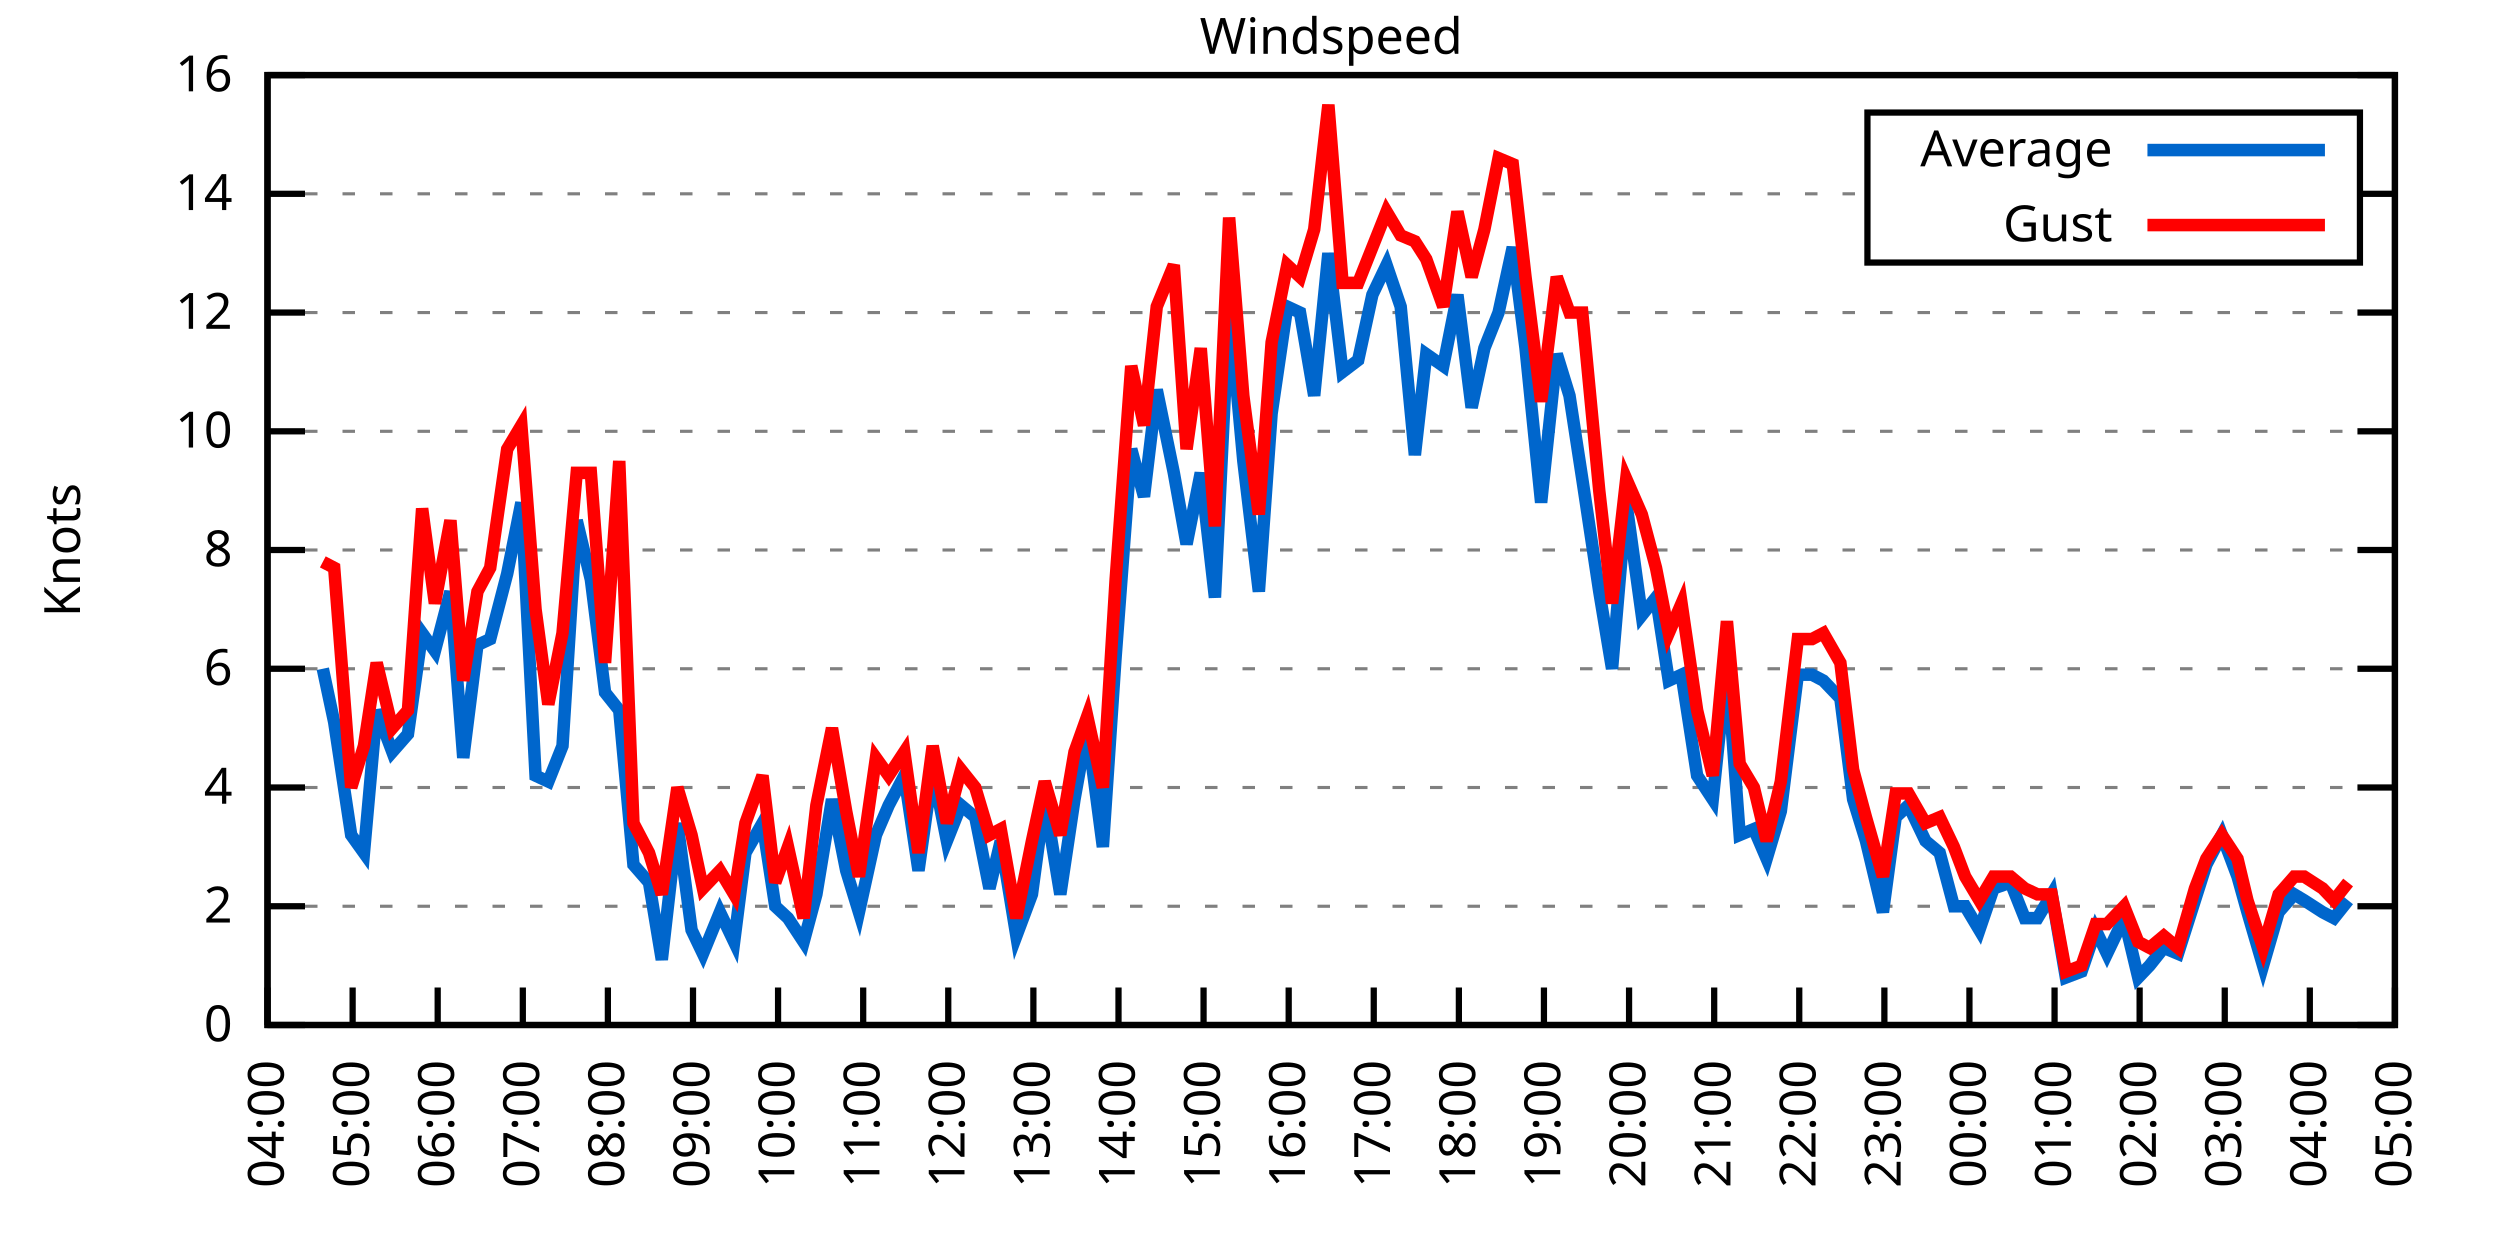
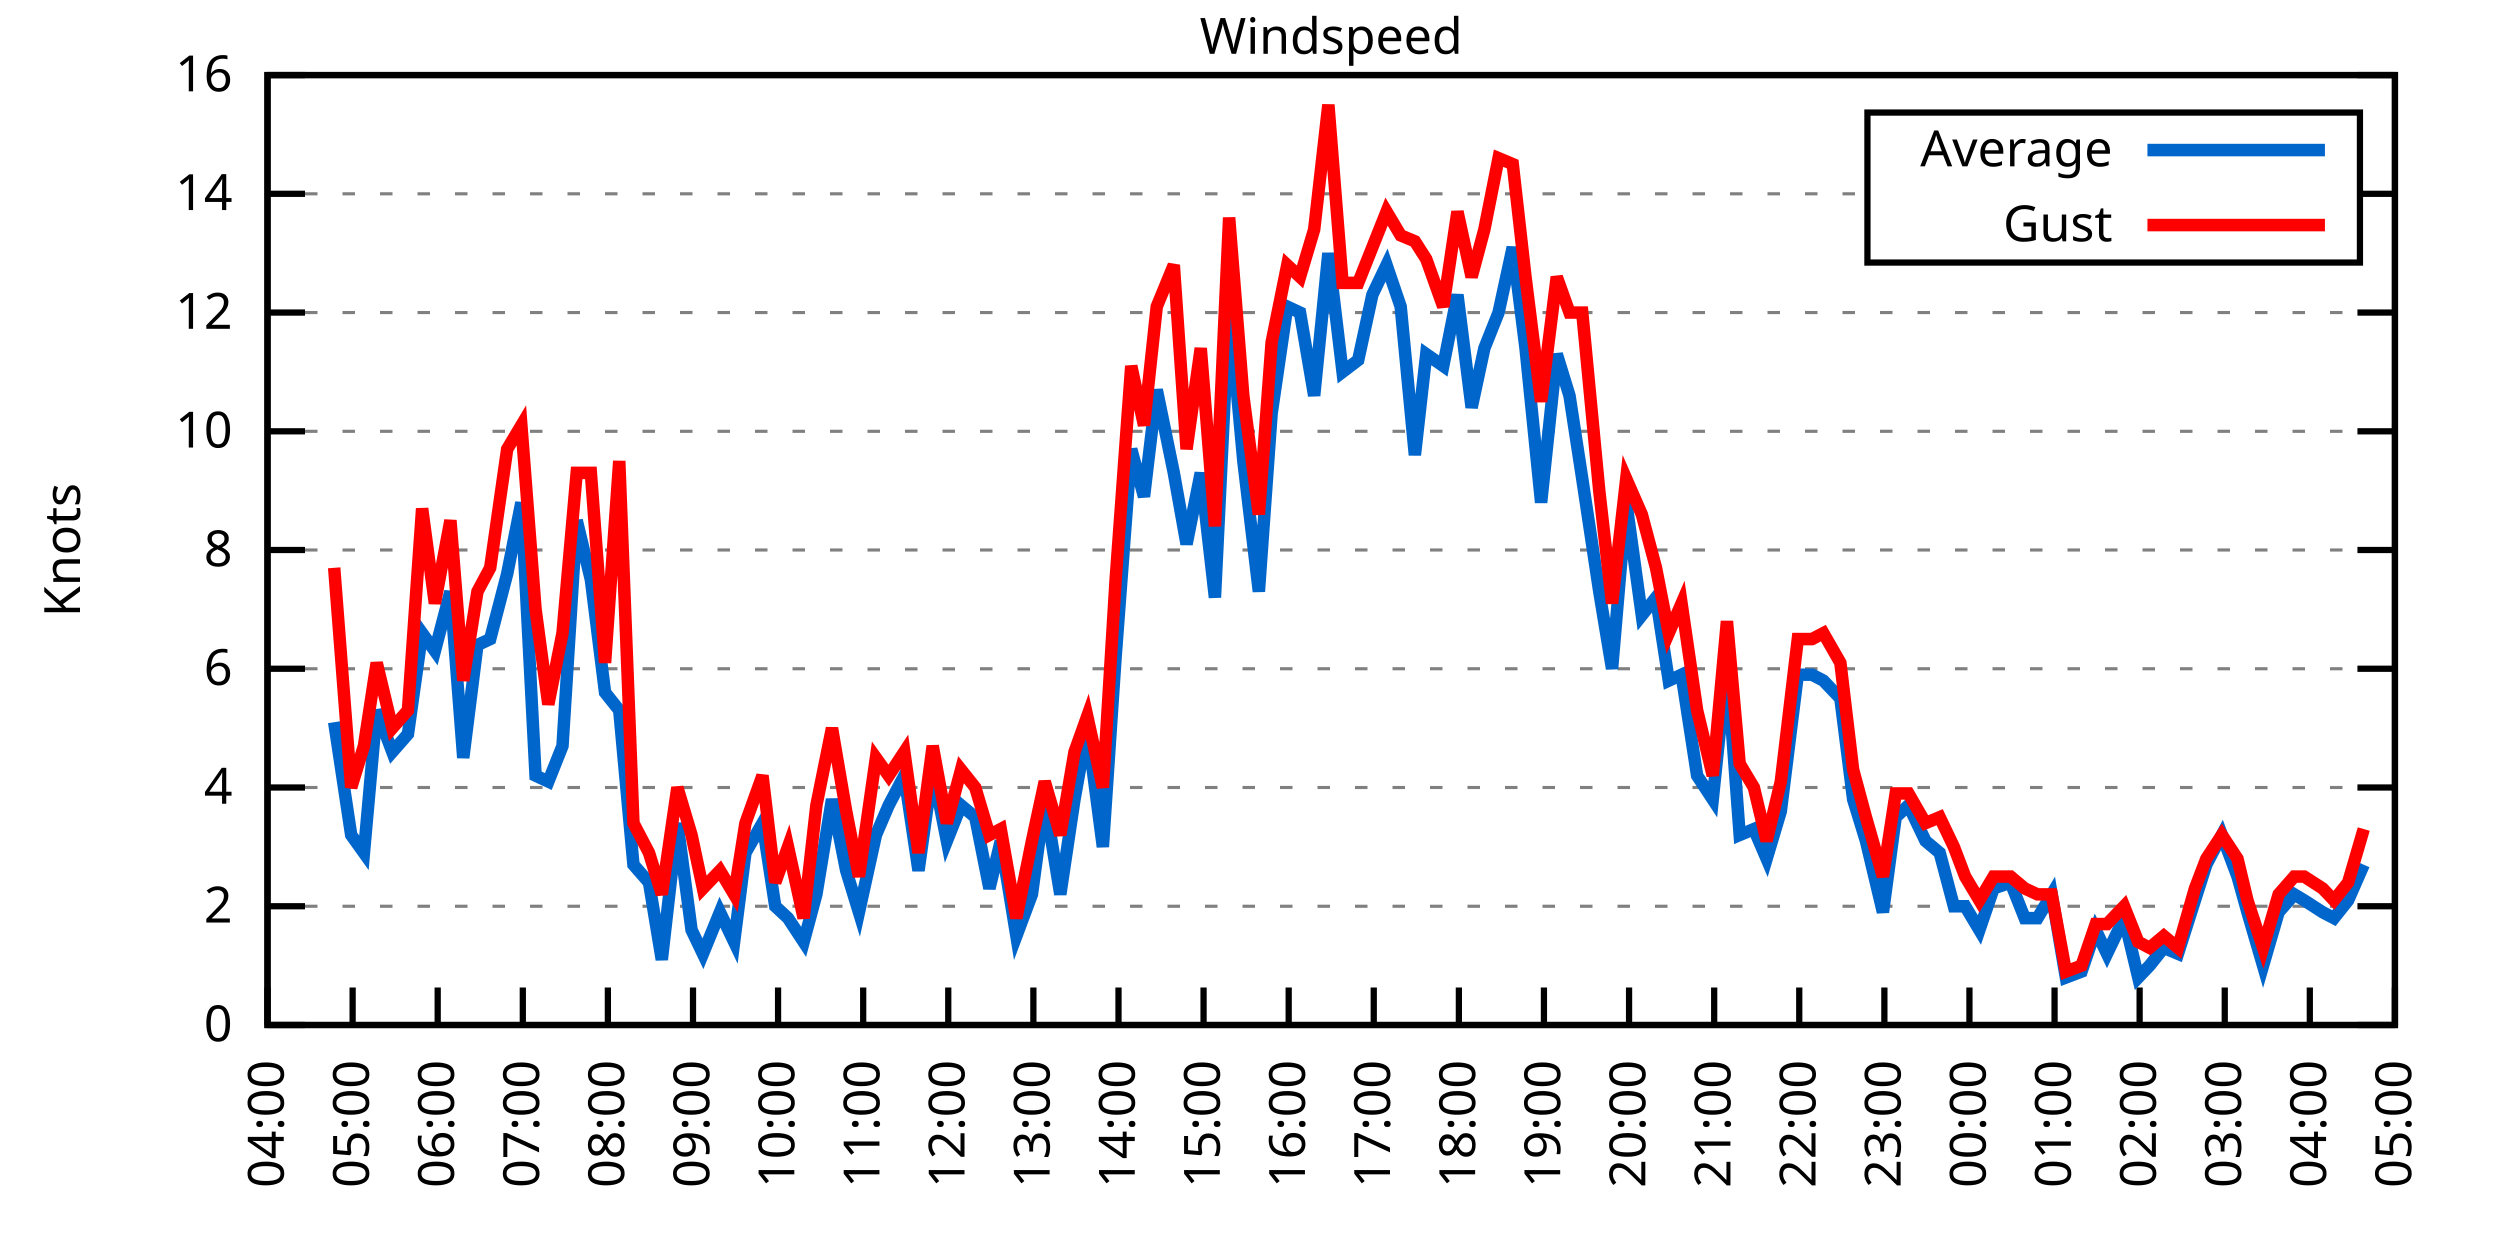
<svg xmlns="http://www.w3.org/2000/svg" xmlns:xlink="http://www.w3.org/1999/xlink" width="400" height="200" viewBox="0 0 400 200">
  <g id="gnuplot_canvas">
    <rect x="0" y="0" width="400" height="200" fill="none" />
    <defs>
      <circle id="gpDot" r="0.5" stroke-width="0.5" stroke="currentColor" />
      <path id="gpPt0" stroke-width="0.333" stroke="currentColor" d="M-1,0 h2 M0,-1 v2" />
      <path id="gpPt1" stroke-width="0.333" stroke="currentColor" d="M-1,-1 L1,1 M1,-1 L-1,1" />
      <path id="gpPt2" stroke-width="0.333" stroke="currentColor" d="M-1,0 L1,0 M0,-1 L0,1 M-1,-1 L1,1 M-1,1 L1,-1" />
      <rect id="gpPt3" stroke-width="0.333" stroke="currentColor" x="-1" y="-1" width="2" height="2" />
      <rect id="gpPt4" stroke-width="0.333" stroke="currentColor" fill="currentColor" x="-1" y="-1" width="2" height="2" />
      <circle id="gpPt5" stroke-width="0.333" stroke="currentColor" cx="0" cy="0" r="1" />
      <use xlink:href="#gpPt5" id="gpPt6" fill="currentColor" stroke="none" />
      <path id="gpPt7" stroke-width="0.333" stroke="currentColor" d="M0,-1.33 L-1.33,0.67 L1.33,0.67 z" />
      <use xlink:href="#gpPt7" id="gpPt8" fill="currentColor" stroke="none" />
      <use xlink:href="#gpPt7" id="gpPt9" stroke="currentColor" transform="rotate(180)" />
      <use xlink:href="#gpPt9" id="gpPt10" fill="currentColor" stroke="none" />
      <use xlink:href="#gpPt3" id="gpPt11" stroke="currentColor" transform="rotate(45)" />
      <use xlink:href="#gpPt11" id="gpPt12" fill="currentColor" stroke="none" />
      <path id="gpPt13" stroke-width="0.333" stroke="currentColor" d="M0,1.330 L1.265,0.411 L0.782,-1.067 L-0.782,-1.076 L-1.265,0.411 z" />
      <use xlink:href="#gpPt13" id="gpPt14" fill="currentColor" stroke="none" />
      <filter id="textbox" filterUnits="objectBoundingBox" x="0" y="0" height="1" width="1">
        <feFlood flood-color="white" flood-opacity="1" result="bgnd" />
        <feComposite in="SourceGraphic" in2="bgnd" operator="atop" />
      </filter>
      <filter id="greybox" filterUnits="objectBoundingBox" x="0" y="0" height="1" width="1">
        <feFlood flood-color="lightgrey" flood-opacity="1" result="grey" />
        <feComposite in="SourceGraphic" in2="grey" operator="atop" />
      </filter>
    </defs>
    <g fill="none" color="white" stroke="currentColor" stroke-width="1.00" stroke-linecap="butt" stroke-linejoin="miter">
</g>
    <g fill="none" color="black" stroke="currentColor" stroke-width="1.00" stroke-linecap="butt" stroke-linejoin="miter">
      <g stroke="none" shape-rendering="crispEdges">
        <polygon fill="rgb(255, 255, 255)" points="42.80,164.00 383.18,164.00 383.18,12.02 42.80,12.02 " />
      </g>
    </g>
    <g fill="none" color="black" stroke="currentColor" stroke-width="1.00" stroke-linecap="butt" stroke-linejoin="miter">
</g>
    <g fill="none" color="black" stroke="black" stroke-width="0.50" stroke-linecap="butt" stroke-linejoin="miter">
</g>
    <g fill="none" color="gray" stroke="currentColor" stroke-width="0.50" stroke-linecap="butt" stroke-linejoin="miter">
      <path stroke="gray" stroke-dasharray="2,4" class="gridline" d="M42.80,164.00 L383.19,164.00  " />
    </g>
    <g fill="none" color="gray" stroke="gray" stroke-width="1.00" stroke-linecap="butt" stroke-linejoin="miter">
</g>
    <g fill="none" color="black" stroke="currentColor" stroke-width="1.00" stroke-linecap="butt" stroke-linejoin="miter">
      <path stroke="black" d="M42.80,164.00 L48.80,164.00 M383.19,164.00 L377.19,164.00  " />
      <g transform="translate(37.20,166.60)" stroke="none" fill="black" font-family="Sans" font-size="8.00" text-anchor="end">
        <text>
          <tspan font-family="Sans"> 0</tspan>
        </text>
      </g>
    </g>
    <g fill="none" color="black" stroke="currentColor" stroke-width="1.00" stroke-linecap="butt" stroke-linejoin="miter">
</g>
    <g fill="none" color="black" stroke="black" stroke-width="0.50" stroke-linecap="butt" stroke-linejoin="miter">
</g>
    <g fill="none" color="gray" stroke="currentColor" stroke-width="0.50" stroke-linecap="butt" stroke-linejoin="miter">
      <path stroke="gray" stroke-dasharray="2,4" class="gridline" d="M42.80,145.00 L383.19,145.00  " />
    </g>
    <g fill="none" color="gray" stroke="gray" stroke-width="1.00" stroke-linecap="butt" stroke-linejoin="miter">
</g>
    <g fill="none" color="black" stroke="currentColor" stroke-width="1.00" stroke-linecap="butt" stroke-linejoin="miter">
      <path stroke="black" d="M42.80,145.00 L48.80,145.00 M383.19,145.00 L377.19,145.00  " />
      <g transform="translate(37.20,147.60)" stroke="none" fill="black" font-family="Sans" font-size="8.00" text-anchor="end">
        <text>
          <tspan font-family="Sans"> 2</tspan>
        </text>
      </g>
    </g>
    <g fill="none" color="black" stroke="currentColor" stroke-width="1.00" stroke-linecap="butt" stroke-linejoin="miter">
</g>
    <g fill="none" color="black" stroke="black" stroke-width="0.50" stroke-linecap="butt" stroke-linejoin="miter">
</g>
    <g fill="none" color="gray" stroke="currentColor" stroke-width="0.50" stroke-linecap="butt" stroke-linejoin="miter">
      <path stroke="gray" stroke-dasharray="2,4" class="gridline" d="M42.80,126.00 L383.19,126.00  " />
    </g>
    <g fill="none" color="gray" stroke="gray" stroke-width="1.00" stroke-linecap="butt" stroke-linejoin="miter">
</g>
    <g fill="none" color="black" stroke="currentColor" stroke-width="1.00" stroke-linecap="butt" stroke-linejoin="miter">
      <path stroke="black" d="M42.80,126.00 L48.80,126.00 M383.19,126.00 L377.19,126.00  " />
      <g transform="translate(37.20,128.60)" stroke="none" fill="black" font-family="Sans" font-size="8.00" text-anchor="end">
        <text>
          <tspan font-family="Sans"> 4</tspan>
        </text>
      </g>
    </g>
    <g fill="none" color="black" stroke="currentColor" stroke-width="1.00" stroke-linecap="butt" stroke-linejoin="miter">
</g>
    <g fill="none" color="black" stroke="black" stroke-width="0.50" stroke-linecap="butt" stroke-linejoin="miter">
</g>
    <g fill="none" color="gray" stroke="currentColor" stroke-width="0.50" stroke-linecap="butt" stroke-linejoin="miter">
      <path stroke="gray" stroke-dasharray="2,4" class="gridline" d="M42.80,107.00 L383.19,107.00  " />
    </g>
    <g fill="none" color="gray" stroke="gray" stroke-width="1.00" stroke-linecap="butt" stroke-linejoin="miter">
</g>
    <g fill="none" color="black" stroke="currentColor" stroke-width="1.00" stroke-linecap="butt" stroke-linejoin="miter">
      <path stroke="black" d="M42.80,107.00 L48.80,107.00 M383.19,107.00 L377.19,107.00  " />
      <g transform="translate(37.20,109.60)" stroke="none" fill="black" font-family="Sans" font-size="8.00" text-anchor="end">
        <text>
          <tspan font-family="Sans"> 6</tspan>
        </text>
      </g>
    </g>
    <g fill="none" color="black" stroke="currentColor" stroke-width="1.00" stroke-linecap="butt" stroke-linejoin="miter">
</g>
    <g fill="none" color="black" stroke="black" stroke-width="0.50" stroke-linecap="butt" stroke-linejoin="miter">
</g>
    <g fill="none" color="gray" stroke="currentColor" stroke-width="0.50" stroke-linecap="butt" stroke-linejoin="miter">
      <path stroke="gray" stroke-dasharray="2,4" class="gridline" d="M42.80,88.00 L383.19,88.00  " />
    </g>
    <g fill="none" color="gray" stroke="gray" stroke-width="1.00" stroke-linecap="butt" stroke-linejoin="miter">
</g>
    <g fill="none" color="black" stroke="currentColor" stroke-width="1.00" stroke-linecap="butt" stroke-linejoin="miter">
      <path stroke="black" d="M42.80,88.00 L48.80,88.00 M383.19,88.00 L377.19,88.00  " />
      <g transform="translate(37.20,90.60)" stroke="none" fill="black" font-family="Sans" font-size="8.00" text-anchor="end">
        <text>
          <tspan font-family="Sans"> 8</tspan>
        </text>
      </g>
    </g>
    <g fill="none" color="black" stroke="currentColor" stroke-width="1.00" stroke-linecap="butt" stroke-linejoin="miter">
</g>
    <g fill="none" color="black" stroke="black" stroke-width="0.50" stroke-linecap="butt" stroke-linejoin="miter">
</g>
    <g fill="none" color="gray" stroke="currentColor" stroke-width="0.50" stroke-linecap="butt" stroke-linejoin="miter">
      <path stroke="gray" stroke-dasharray="2,4" class="gridline" d="M42.80,69.01 L383.19,69.01  " />
    </g>
    <g fill="none" color="gray" stroke="gray" stroke-width="1.00" stroke-linecap="butt" stroke-linejoin="miter">
</g>
    <g fill="none" color="black" stroke="currentColor" stroke-width="1.00" stroke-linecap="butt" stroke-linejoin="miter">
      <path stroke="black" d="M42.80,69.01 L48.80,69.01 M383.19,69.01 L377.19,69.01  " />
      <g transform="translate(37.20,71.61)" stroke="none" fill="black" font-family="Sans" font-size="8.00" text-anchor="end">
        <text>
          <tspan font-family="Sans"> 10</tspan>
        </text>
      </g>
    </g>
    <g fill="none" color="black" stroke="currentColor" stroke-width="1.00" stroke-linecap="butt" stroke-linejoin="miter">
</g>
    <g fill="none" color="black" stroke="black" stroke-width="0.50" stroke-linecap="butt" stroke-linejoin="miter">
</g>
    <g fill="none" color="gray" stroke="currentColor" stroke-width="0.50" stroke-linecap="butt" stroke-linejoin="miter">
      <path stroke="gray" stroke-dasharray="2,4" class="gridline" d="M42.80,50.01 L383.19,50.01  " />
    </g>
    <g fill="none" color="gray" stroke="gray" stroke-width="1.00" stroke-linecap="butt" stroke-linejoin="miter">
</g>
    <g fill="none" color="black" stroke="currentColor" stroke-width="1.00" stroke-linecap="butt" stroke-linejoin="miter">
      <path stroke="black" d="M42.80,50.01 L48.80,50.01 M383.19,50.01 L377.19,50.01  " />
      <g transform="translate(37.20,52.61)" stroke="none" fill="black" font-family="Sans" font-size="8.00" text-anchor="end">
        <text>
          <tspan font-family="Sans"> 12</tspan>
        </text>
      </g>
    </g>
    <g fill="none" color="black" stroke="currentColor" stroke-width="1.00" stroke-linecap="butt" stroke-linejoin="miter">
</g>
    <g fill="none" color="black" stroke="black" stroke-width="0.50" stroke-linecap="butt" stroke-linejoin="miter">
</g>
    <g fill="none" color="gray" stroke="currentColor" stroke-width="0.50" stroke-linecap="butt" stroke-linejoin="miter">
      <path stroke="gray" stroke-dasharray="2,4" class="gridline" d="M42.80,31.01 L298.79,31.01 M377.59,31.01 L383.19,31.01  " />
    </g>
    <g fill="none" color="gray" stroke="gray" stroke-width="1.00" stroke-linecap="butt" stroke-linejoin="miter">
</g>
    <g fill="none" color="black" stroke="currentColor" stroke-width="1.00" stroke-linecap="butt" stroke-linejoin="miter">
      <path stroke="black" d="M42.80,31.01 L48.80,31.01 M383.19,31.01 L377.19,31.01  " />
      <g transform="translate(37.20,33.61)" stroke="none" fill="black" font-family="Sans" font-size="8.00" text-anchor="end">
        <text>
          <tspan font-family="Sans"> 14</tspan>
        </text>
      </g>
    </g>
    <g fill="none" color="black" stroke="currentColor" stroke-width="1.00" stroke-linecap="butt" stroke-linejoin="miter">
</g>
    <g fill="none" color="black" stroke="black" stroke-width="0.50" stroke-linecap="butt" stroke-linejoin="miter">
</g>
    <g fill="none" color="gray" stroke="currentColor" stroke-width="0.50" stroke-linecap="butt" stroke-linejoin="miter">
      <path stroke="gray" stroke-dasharray="2,4" class="gridline" d="M42.80,12.01 L383.19,12.01  " />
    </g>
    <g fill="none" color="gray" stroke="gray" stroke-width="1.00" stroke-linecap="butt" stroke-linejoin="miter">
</g>
    <g fill="none" color="black" stroke="currentColor" stroke-width="1.00" stroke-linecap="butt" stroke-linejoin="miter">
      <path stroke="black" d="M42.80,12.01 L48.80,12.01 M383.19,12.01 L377.19,12.01  " />
      <g transform="translate(37.20,14.61)" stroke="none" fill="black" font-family="Sans" font-size="8.00" text-anchor="end">
        <text>
          <tspan font-family="Sans"> 16</tspan>
        </text>
      </g>
    </g>
    <g fill="none" color="black" stroke="currentColor" stroke-width="1.00" stroke-linecap="butt" stroke-linejoin="miter">
      <path stroke="black" d="M42.80,164.00 L42.80,158.00  " />
      <g transform="translate(45.40,169.60) rotate(270.00)" stroke="none" fill="black" font-family="Sans" font-size="8.00" text-anchor="end">
        <text>
          <tspan font-family="Sans">04:00</tspan>
        </text>
      </g>
    </g>
    <g fill="none" color="black" stroke="currentColor" stroke-width="1.00" stroke-linecap="butt" stroke-linejoin="miter">
      <path stroke="black" d="M56.42,164.00 L56.42,158.00  " />
      <g transform="translate(59.02,169.60) rotate(270.00)" stroke="none" fill="black" font-family="Sans" font-size="8.00" text-anchor="end">
        <text>
          <tspan font-family="Sans">05:00</tspan>
        </text>
      </g>
    </g>
    <g fill="none" color="black" stroke="currentColor" stroke-width="1.00" stroke-linecap="butt" stroke-linejoin="miter">
      <path stroke="black" d="M70.03,164.00 L70.03,158.00  " />
      <g transform="translate(72.63,169.60) rotate(270.00)" stroke="none" fill="black" font-family="Sans" font-size="8.00" text-anchor="end">
        <text>
          <tspan font-family="Sans">06:00</tspan>
        </text>
      </g>
    </g>
    <g fill="none" color="black" stroke="currentColor" stroke-width="1.00" stroke-linecap="butt" stroke-linejoin="miter">
      <path stroke="black" d="M83.65,164.00 L83.65,158.00  " />
      <g transform="translate(86.25,169.60) rotate(270.00)" stroke="none" fill="black" font-family="Sans" font-size="8.00" text-anchor="end">
        <text>
          <tspan font-family="Sans">07:00</tspan>
        </text>
      </g>
    </g>
    <g fill="none" color="black" stroke="currentColor" stroke-width="1.00" stroke-linecap="butt" stroke-linejoin="miter">
      <path stroke="black" d="M97.26,164.00 L97.26,158.00  " />
      <g transform="translate(99.86,169.60) rotate(270.00)" stroke="none" fill="black" font-family="Sans" font-size="8.00" text-anchor="end">
        <text>
          <tspan font-family="Sans">08:00</tspan>
        </text>
      </g>
    </g>
    <g fill="none" color="black" stroke="currentColor" stroke-width="1.00" stroke-linecap="butt" stroke-linejoin="miter">
      <path stroke="black" d="M110.88,164.00 L110.88,158.00  " />
      <g transform="translate(113.48,169.60) rotate(270.00)" stroke="none" fill="black" font-family="Sans" font-size="8.00" text-anchor="end">
        <text>
          <tspan font-family="Sans">09:00</tspan>
        </text>
      </g>
    </g>
    <g fill="none" color="black" stroke="currentColor" stroke-width="1.00" stroke-linecap="butt" stroke-linejoin="miter">
      <path stroke="black" d="M124.49,164.00 L124.49,158.00  " />
      <g transform="translate(127.09,169.60) rotate(270.00)" stroke="none" fill="black" font-family="Sans" font-size="8.00" text-anchor="end">
        <text>
          <tspan font-family="Sans">10:00</tspan>
        </text>
      </g>
    </g>
    <g fill="none" color="black" stroke="currentColor" stroke-width="1.00" stroke-linecap="butt" stroke-linejoin="miter">
      <path stroke="black" d="M138.11,164.00 L138.11,158.00  " />
      <g transform="translate(140.71,169.60) rotate(270.00)" stroke="none" fill="black" font-family="Sans" font-size="8.00" text-anchor="end">
        <text>
          <tspan font-family="Sans">11:00</tspan>
        </text>
      </g>
    </g>
    <g fill="none" color="black" stroke="currentColor" stroke-width="1.00" stroke-linecap="butt" stroke-linejoin="miter">
      <path stroke="black" d="M151.72,164.00 L151.72,158.00  " />
      <g transform="translate(154.32,169.60) rotate(270.00)" stroke="none" fill="black" font-family="Sans" font-size="8.00" text-anchor="end">
        <text>
          <tspan font-family="Sans">12:00</tspan>
        </text>
      </g>
    </g>
    <g fill="none" color="black" stroke="currentColor" stroke-width="1.00" stroke-linecap="butt" stroke-linejoin="miter">
      <path stroke="black" d="M165.34,164.00 L165.34,158.00  " />
      <g transform="translate(167.94,169.60) rotate(270.00)" stroke="none" fill="black" font-family="Sans" font-size="8.00" text-anchor="end">
        <text>
          <tspan font-family="Sans">13:00</tspan>
        </text>
      </g>
    </g>
    <g fill="none" color="black" stroke="currentColor" stroke-width="1.00" stroke-linecap="butt" stroke-linejoin="miter">
      <path stroke="black" d="M178.96,164.00 L178.96,158.00  " />
      <g transform="translate(181.56,169.60) rotate(270.00)" stroke="none" fill="black" font-family="Sans" font-size="8.00" text-anchor="end">
        <text>
          <tspan font-family="Sans">14:00</tspan>
        </text>
      </g>
    </g>
    <g fill="none" color="black" stroke="currentColor" stroke-width="1.00" stroke-linecap="butt" stroke-linejoin="miter">
      <path stroke="black" d="M192.57,164.00 L192.57,158.00  " />
      <g transform="translate(195.17,169.60) rotate(270.00)" stroke="none" fill="black" font-family="Sans" font-size="8.00" text-anchor="end">
        <text>
          <tspan font-family="Sans">15:00</tspan>
        </text>
      </g>
    </g>
    <g fill="none" color="black" stroke="currentColor" stroke-width="1.00" stroke-linecap="butt" stroke-linejoin="miter">
      <path stroke="black" d="M206.19,164.00 L206.19,158.00  " />
      <g transform="translate(208.79,169.60) rotate(270.00)" stroke="none" fill="black" font-family="Sans" font-size="8.00" text-anchor="end">
        <text>
          <tspan font-family="Sans">16:00</tspan>
        </text>
      </g>
    </g>
    <g fill="none" color="black" stroke="currentColor" stroke-width="1.00" stroke-linecap="butt" stroke-linejoin="miter">
      <path stroke="black" d="M219.80,164.00 L219.80,158.00  " />
      <g transform="translate(222.40,169.60) rotate(270.00)" stroke="none" fill="black" font-family="Sans" font-size="8.00" text-anchor="end">
        <text>
          <tspan font-family="Sans">17:00</tspan>
        </text>
      </g>
    </g>
    <g fill="none" color="black" stroke="currentColor" stroke-width="1.00" stroke-linecap="butt" stroke-linejoin="miter">
      <path stroke="black" d="M233.42,164.00 L233.42,158.00  " />
      <g transform="translate(236.02,169.60) rotate(270.00)" stroke="none" fill="black" font-family="Sans" font-size="8.00" text-anchor="end">
        <text>
          <tspan font-family="Sans">18:00</tspan>
        </text>
      </g>
    </g>
    <g fill="none" color="black" stroke="currentColor" stroke-width="1.00" stroke-linecap="butt" stroke-linejoin="miter">
      <path stroke="black" d="M247.03,164.00 L247.03,158.00  " />
      <g transform="translate(249.63,169.60) rotate(270.00)" stroke="none" fill="black" font-family="Sans" font-size="8.00" text-anchor="end">
        <text>
          <tspan font-family="Sans">19:00</tspan>
        </text>
      </g>
    </g>
    <g fill="none" color="black" stroke="currentColor" stroke-width="1.00" stroke-linecap="butt" stroke-linejoin="miter">
      <path stroke="black" d="M260.65,164.00 L260.65,158.00  " />
      <g transform="translate(263.25,169.60) rotate(270.00)" stroke="none" fill="black" font-family="Sans" font-size="8.00" text-anchor="end">
        <text>
          <tspan font-family="Sans">20:00</tspan>
        </text>
      </g>
    </g>
    <g fill="none" color="black" stroke="currentColor" stroke-width="1.00" stroke-linecap="butt" stroke-linejoin="miter">
      <path stroke="black" d="M274.27,164.00 L274.27,158.00  " />
      <g transform="translate(276.87,169.60) rotate(270.00)" stroke="none" fill="black" font-family="Sans" font-size="8.00" text-anchor="end">
        <text>
          <tspan font-family="Sans">21:00</tspan>
        </text>
      </g>
    </g>
    <g fill="none" color="black" stroke="currentColor" stroke-width="1.00" stroke-linecap="butt" stroke-linejoin="miter">
      <path stroke="black" d="M287.88,164.00 L287.88,158.00  " />
      <g transform="translate(290.48,169.60) rotate(270.00)" stroke="none" fill="black" font-family="Sans" font-size="8.00" text-anchor="end">
        <text>
          <tspan font-family="Sans">22:00</tspan>
        </text>
      </g>
    </g>
    <g fill="none" color="black" stroke="currentColor" stroke-width="1.00" stroke-linecap="butt" stroke-linejoin="miter">
      <path stroke="black" d="M301.50,164.00 L301.50,158.00  " />
      <g transform="translate(304.10,169.60) rotate(270.00)" stroke="none" fill="black" font-family="Sans" font-size="8.00" text-anchor="end">
        <text>
          <tspan font-family="Sans">23:00</tspan>
        </text>
      </g>
    </g>
    <g fill="none" color="black" stroke="currentColor" stroke-width="1.00" stroke-linecap="butt" stroke-linejoin="miter">
      <path stroke="black" d="M315.11,164.00 L315.11,158.00  " />
      <g transform="translate(317.71,169.60) rotate(270.00)" stroke="none" fill="black" font-family="Sans" font-size="8.00" text-anchor="end">
        <text>
          <tspan font-family="Sans">00:00</tspan>
        </text>
      </g>
    </g>
    <g fill="none" color="black" stroke="currentColor" stroke-width="1.00" stroke-linecap="butt" stroke-linejoin="miter">
      <path stroke="black" d="M328.73,164.00 L328.73,158.00  " />
      <g transform="translate(331.33,169.60) rotate(270.00)" stroke="none" fill="black" font-family="Sans" font-size="8.00" text-anchor="end">
        <text>
          <tspan font-family="Sans">01:00</tspan>
        </text>
      </g>
    </g>
    <g fill="none" color="black" stroke="currentColor" stroke-width="1.00" stroke-linecap="butt" stroke-linejoin="miter">
      <path stroke="black" d="M342.34,164.00 L342.34,158.00  " />
      <g transform="translate(344.94,169.60) rotate(270.00)" stroke="none" fill="black" font-family="Sans" font-size="8.00" text-anchor="end">
        <text>
          <tspan font-family="Sans">02:00</tspan>
        </text>
      </g>
    </g>
    <g fill="none" color="black" stroke="currentColor" stroke-width="1.00" stroke-linecap="butt" stroke-linejoin="miter">
      <path stroke="black" d="M355.96,164.00 L355.96,158.00  " />
      <g transform="translate(358.56,169.60) rotate(270.00)" stroke="none" fill="black" font-family="Sans" font-size="8.00" text-anchor="end">
        <text>
          <tspan font-family="Sans">03:00</tspan>
        </text>
      </g>
    </g>
    <g fill="none" color="black" stroke="currentColor" stroke-width="1.00" stroke-linecap="butt" stroke-linejoin="miter">
      <path stroke="black" d="M369.57,164.00 L369.57,158.00  " />
      <g transform="translate(372.17,169.60) rotate(270.00)" stroke="none" fill="black" font-family="Sans" font-size="8.00" text-anchor="end">
        <text>
          <tspan font-family="Sans">04:00</tspan>
        </text>
      </g>
    </g>
    <g fill="none" color="black" stroke="currentColor" stroke-width="1.00" stroke-linecap="butt" stroke-linejoin="miter">
      <path stroke="black" d="M383.19,164.00 L383.19,158.00  " />
      <g transform="translate(385.79,169.60) rotate(270.00)" stroke="none" fill="black" font-family="Sans" font-size="8.00" text-anchor="end">
        <text>
          <tspan font-family="Sans">05:00</tspan>
        </text>
      </g>
    </g>
    <g fill="none" color="black" stroke="currentColor" stroke-width="1.00" stroke-linecap="butt" stroke-linejoin="miter">
</g>
    <g fill="none" color="black" stroke="currentColor" stroke-width="1.00" stroke-linecap="butt" stroke-linejoin="miter">
      <path stroke="black" d="M42.80,12.01 L42.80,164.00 L383.19,164.00 L383.19,12.01 L42.80,12.01 Z  " />
    </g>
    <g fill="none" color="black" stroke="currentColor" stroke-width="1.00" stroke-linecap="butt" stroke-linejoin="miter">
</g>
    <g fill="none" color="black" stroke="currentColor" stroke-width="1.00" stroke-linecap="butt" stroke-linejoin="miter">
      <path stroke="black" d="M298.79,42.01 L298.79,18.01 L377.59,18.01 L377.59,42.01 L298.79,42.01 Z  " />
    </g>
    <g id="Windspeed_plot_1">
      <g fill="none" color="white" stroke="black" stroke-width="2.00" stroke-linecap="butt" stroke-linejoin="miter">
</g>
      <g fill="none" color="black" stroke="currentColor" stroke-width="2.00" stroke-linecap="butt" stroke-linejoin="miter">
        <g transform="translate(337.99,26.61)" stroke="none" fill="black" font-family="Sans" font-size="8.00" text-anchor="end">
          <text>
            <tspan font-family="Sans">Average</tspan>
          </text>
        </g>
      </g>
      <g fill="none" color="black" stroke="currentColor" stroke-width="2.00" stroke-linecap="butt" stroke-linejoin="miter">
-         <path stroke="rgb(  0, 102, 204)" d="M343.59,24.01 L371.99,24.01 M51.65,107.00 L53.47,115.55 L56.19,133.60 L58.23,136.45 L60.27,113.65 L62.77,120.30   L65.27,117.45 L67.54,101.30 L69.58,104.15 L72.07,94.65 L74.12,121.25 L76.39,103.20 L78.43,102.25 L81.15,91.80   L83.42,80.41 L85.69,124.10 L87.73,125.05 L90.00,119.35 L92.27,83.26 L94.54,92.75 L96.81,110.80 L99.08,113.65   L101.35,138.35 L103.84,141.20 L105.89,153.55 L108.38,131.70 L110.65,148.80 L112.47,152.60 L115.19,145.95 L117.46,150.70   L119.27,136.45 L122.00,131.70 L124.04,145.00 L126.08,146.90 L128.58,150.70 L130.62,143.10 L133.12,127.90 L135.39,139.30   L137.43,145.95 L140.15,133.60 L142.19,128.85 L144.69,124.10 L146.96,139.30 L149.23,123.15 L151.50,134.55 L153.77,128.85   L156.04,130.75 L158.31,142.15 L160.12,134.55 L162.62,149.75 L165.11,143.10 L167.16,127.90 L169.65,143.10 L171.92,127.90   L173.96,116.50 L176.46,135.50 L178.50,105.10 L181.00,71.86 L183.04,79.46 L185.08,62.36 L187.81,75.66 L189.85,87.06   L192.12,75.66 L194.39,95.60 L196.66,49.06 L198.93,73.76 L201.42,94.65 L203.46,66.16 L205.96,49.06 L208.00,50.01   L210.27,63.31 L212.54,40.51 L214.81,59.51 L217.31,57.61 L219.58,47.16 L221.85,42.41 L224.11,49.06 L226.38,72.81   L228.20,56.66 L230.92,58.56 L233.19,47.16 L235.46,65.21 L237.50,55.71 L239.77,50.01 L242.04,39.56 L244.08,55.71   L246.58,80.41 L249.08,56.66 L251.12,63.31 L253.16,76.61 L255.88,94.65 L257.93,107.00 L260.20,80.41 L262.69,98.45   L264.96,95.60 L267.00,108.90 L269.05,107.95 L271.54,124.10 L274.04,127.90 L276.31,106.05 L278.35,133.60 L280.62,132.65   L282.66,137.40 L284.93,129.80 L287.65,107.95 L289.92,107.95 L291.74,108.90 L294.46,111.75 L296.50,127.90 L298.55,134.55   L301.27,145.95 L303.31,130.75 L305.35,128.85 L308.08,134.55 L310.35,136.45 L312.62,145.00 L314.43,145.00 L316.70,148.80   L318.97,142.15 L321.69,141.20 L323.96,146.90 L326.00,146.90 L328.27,143.10 L330.54,156.40 L333.04,155.45 L335.31,148.80   L337.12,152.60 L339.85,146.90 L342.12,156.40 L343.93,154.50 L346.20,151.65 L348.47,152.60 L351.19,144.05 L353.01,138.35   L355.50,133.60 L358.00,140.25 L359.59,145.95 L362.09,154.50 L364.58,145.95 L367.08,143.10 L368.67,144.05 L371.62,145.95   L373.43,146.90 L375.70,144.05  " />
+         <path stroke="rgb(  0, 102, 204)" d="M343.59,24.01 L371.99,24.01 M53.47,115.55 L56.19,133.60 L58.23,136.45 L60.27,113.65 L62.77,120.30 L65.27,117.45   L67.54,101.30 L69.58,104.15 L72.07,94.65 L74.12,121.25 L76.39,103.20 L78.43,102.25 L81.15,91.80 L83.42,80.41   L85.69,124.10 L87.73,125.05 L90.00,119.35 L92.27,83.26 L94.54,92.75 L96.81,110.80 L99.08,113.65 L101.35,138.35   L103.84,141.20 L105.89,153.55 L108.38,131.70 L110.65,148.80 L112.47,152.60 L115.19,145.95 L117.46,150.70 L119.27,136.45   L122.00,131.70 L124.04,145.00 L126.08,146.90 L128.58,150.70 L130.62,143.10 L133.12,127.90 L135.39,139.30 L137.43,145.95   L140.15,133.60 L142.19,128.85 L144.69,124.10 L146.96,139.30 L149.23,123.15 L151.50,134.55 L153.77,128.85 L156.04,130.75   L158.31,142.15 L160.12,134.55 L162.62,149.75 L165.11,143.10 L167.16,127.90 L169.65,143.10 L171.92,127.90 L173.96,116.50   L176.46,135.50 L178.50,105.10 L181.00,71.86 L183.04,79.46 L185.08,62.36 L187.81,75.66 L189.85,87.06 L192.12,75.66   L194.39,95.60 L196.66,49.06 L198.93,73.76 L201.42,94.65 L203.46,66.16 L205.96,49.06 L208.00,50.01 L210.27,63.31   L212.54,40.51 L214.81,59.51 L217.31,57.61 L219.58,47.16 L221.85,42.41 L224.11,49.06 L226.38,72.81 L228.20,56.66   L230.92,58.56 L233.19,47.16 L235.46,65.21 L237.50,55.71 L239.77,50.01 L242.04,39.56 L244.08,55.71 L246.58,80.41   L249.08,56.66 L251.12,63.31 L253.16,76.61 L255.88,94.65 L257.93,107.00 L260.20,80.41 L262.69,98.45 L264.96,95.60   L267.00,108.90 L269.05,107.95 L271.54,124.10 L274.04,127.90 L276.31,106.05 L278.35,133.60 L280.62,132.65 L282.66,137.40   L284.93,129.80 L287.65,107.95 L289.92,107.95 L291.74,108.90 L294.46,111.75 L296.50,127.90 L298.55,134.55 L301.27,145.95   L303.31,130.75 L305.35,128.85 L308.08,134.55 L310.35,136.45 L312.62,145.00 L314.43,145.00 L316.70,148.80 L318.97,142.15   L321.69,141.20 L323.96,146.90 L326.00,146.90 L328.27,143.10 L330.54,156.40 L333.04,155.45 L335.31,148.80 L337.12,152.60   L339.85,146.90 L342.12,156.40 L343.93,154.50 L346.20,151.65 L348.47,152.60 L351.19,144.05 L353.01,138.35 L355.50,133.60   L358.00,140.25 L359.59,145.95 L362.09,154.50 L364.58,145.95 L367.08,143.10 L368.67,144.05 L371.62,145.95 L373.43,146.90   L375.70,144.05 L378.20,138.35  " />
      </g>
    </g>
    <g id="Windspeed_plot_2">
      <g fill="none" color="black" stroke="currentColor" stroke-width="2.00" stroke-linecap="butt" stroke-linejoin="miter">
        <g transform="translate(337.99,38.61)" stroke="none" fill="black" font-family="Sans" font-size="8.00" text-anchor="end">
          <text>
            <tspan font-family="Sans">Gust</tspan>
          </text>
        </g>
      </g>
      <g fill="none" color="black" stroke="currentColor" stroke-width="2.00" stroke-linecap="butt" stroke-linejoin="miter">
-         <path stroke="rgb(255,   0,   0)" d="M343.59,36.01 L371.99,36.01 M51.65,89.90 L53.47,90.85 L56.19,126.00 L58.23,119.35 L60.27,106.05 L62.77,116.50   L65.27,113.65 L67.54,81.36 L69.58,96.55 L72.07,83.26 L74.12,108.90 L76.39,94.65 L78.43,90.85 L81.15,71.86   L83.42,68.06 L85.69,97.50 L87.73,112.70 L90.00,101.30 L92.27,75.66 L94.54,75.66 L96.81,106.05 L99.08,73.76   L101.35,131.70 L103.84,136.45 L105.89,143.10 L108.38,126.00 L110.65,133.60 L112.47,142.15 L115.19,139.30 L117.46,143.10   L119.27,131.70 L122.00,124.10 L124.04,141.20 L126.08,135.50 L128.58,146.90 L130.62,128.85 L133.12,116.50 L135.39,129.80   L137.43,140.25 L140.15,121.25 L142.19,124.10 L144.69,120.30 L146.96,136.45 L149.23,119.35 L151.50,131.70 L153.77,123.15   L156.04,126.00 L158.31,133.60 L160.12,132.65 L162.62,146.90 L165.11,134.55 L167.16,125.05 L169.65,133.60 L171.92,120.30   L173.96,114.60 L176.46,126.00 L178.50,92.75 L181.00,58.56 L183.04,68.06 L185.08,49.06 L187.81,42.41 L189.85,71.86   L192.12,55.71 L194.39,84.21 L196.66,34.81 L198.93,63.31 L201.42,82.31 L203.46,54.76 L205.96,42.41 L208.00,44.31   L210.27,36.71 L212.54,16.76 L214.81,45.26 L217.31,45.26 L219.58,39.56 L221.85,33.86 L224.11,37.66 L226.38,38.61   L228.20,41.46 L230.92,49.06 L233.19,33.86 L235.46,44.31 L237.50,36.71 L239.77,25.31 L242.04,26.26 L244.08,44.31   L246.58,64.26 L249.08,44.31 L251.12,50.01 L253.16,50.01 L255.88,78.51 L257.93,96.55 L260.20,76.61 L262.69,82.31   L264.96,90.85 L267.00,101.30 L269.05,96.55 L271.54,113.65 L274.04,124.10 L276.31,99.40 L278.35,122.20 L280.62,126.00   L282.66,134.55 L284.93,125.05 L287.65,102.25 L289.92,102.25 L291.74,101.30 L294.46,106.05 L296.50,123.15 L298.55,130.75   L301.27,140.25 L303.31,126.95 L305.35,126.95 L308.08,131.70 L310.35,130.75 L312.62,135.50 L314.43,140.25 L316.70,144.05   L318.97,140.25 L321.69,140.25 L323.96,142.15 L326.00,143.10 L328.27,143.10 L330.54,155.45 L333.04,154.50 L335.31,147.85   L337.12,147.85 L339.85,145.00 L342.12,150.70 L343.93,151.65 L346.20,149.75 L348.47,151.65 L351.19,142.15 L353.01,137.40   L355.50,133.60 L358.00,137.40 L359.59,144.05 L362.09,151.65 L364.58,143.10 L367.08,140.25 L368.67,140.25 L371.62,142.15   L373.43,144.05 L375.70,141.20  " />
+         <path stroke="rgb(255,   0,   0)" d="M343.59,36.01 L371.99,36.01 M53.47,90.85 L56.19,126.00 L58.23,119.35 L60.27,106.05 L62.77,116.50 L65.27,113.65   L67.54,81.36 L69.58,96.55 L72.07,83.26 L74.12,108.90 L76.39,94.65 L78.43,90.85 L81.15,71.86 L83.42,68.06   L85.69,97.50 L87.73,112.70 L90.00,101.30 L92.27,75.66 L94.54,75.66 L96.81,106.05 L99.08,73.76 L101.35,131.70   L103.84,136.45 L105.89,143.10 L108.38,126.00 L110.65,133.60 L112.47,142.15 L115.19,139.30 L117.46,143.10 L119.27,131.70   L122.00,124.10 L124.04,141.20 L126.08,135.50 L128.58,146.90 L130.62,128.85 L133.12,116.50 L135.39,129.80 L137.43,140.25   L140.15,121.25 L142.19,124.10 L144.69,120.30 L146.96,136.45 L149.23,119.35 L151.50,131.70 L153.77,123.15 L156.04,126.00   L158.31,133.60 L160.12,132.65 L162.62,146.90 L165.11,134.55 L167.16,125.05 L169.65,133.60 L171.92,120.30 L173.96,114.60   L176.46,126.00 L178.50,92.75 L181.00,58.56 L183.04,68.06 L185.08,49.06 L187.81,42.41 L189.85,71.86 L192.12,55.71   L194.39,84.21 L196.66,34.81 L198.93,63.31 L201.42,82.31 L203.46,54.76 L205.96,42.41 L208.00,44.31 L210.27,36.71   L212.54,16.76 L214.81,45.26 L217.31,45.26 L219.58,39.56 L221.85,33.86 L224.11,37.66 L226.38,38.61 L228.20,41.46   L230.92,49.06 L233.19,33.86 L235.46,44.31 L237.50,36.71 L239.77,25.31 L242.04,26.26 L244.08,44.31 L246.58,64.26   L249.08,44.31 L251.12,50.01 L253.16,50.01 L255.88,78.51 L257.93,96.55 L260.20,76.61 L262.69,82.31 L264.96,90.85   L267.00,101.30 L269.05,96.55 L271.54,113.65 L274.04,124.10 L276.31,99.40 L278.35,122.20 L280.62,126.00 L282.66,134.55   L284.93,125.05 L287.65,102.25 L289.92,102.25 L291.74,101.30 L294.46,106.05 L296.50,123.15 L298.55,130.75 L301.27,140.25   L303.31,126.95 L305.35,126.95 L308.08,131.70 L310.35,130.75 L312.62,135.50 L314.43,140.25 L316.70,144.05 L318.97,140.25   L321.69,140.25 L323.96,142.15 L326.00,143.10 L328.27,143.10 L330.54,155.45 L333.04,154.50 L335.31,147.85 L337.12,147.85   L339.85,145.00 L342.12,150.70 L343.93,151.65 L346.20,149.75 L348.47,151.65 L351.19,142.15 L353.01,137.40 L355.50,133.60   L358.00,137.40 L359.59,144.05 L362.09,151.65 L364.58,143.10 L367.08,140.25 L368.67,140.25 L371.62,142.15 L373.43,144.05   L375.70,141.20 L378.20,132.65  " />
      </g>
    </g>
    <g fill="none" color="black" stroke="currentColor" stroke-width="2.00" stroke-linecap="butt" stroke-linejoin="miter">
</g>
    <g fill="none" color="black" stroke="black" stroke-width="1.00" stroke-linecap="butt" stroke-linejoin="miter">
</g>
    <g fill="none" color="black" stroke="currentColor" stroke-width="1.00" stroke-linecap="butt" stroke-linejoin="miter">
      <path stroke="black" d="M42.80,12.01 L42.80,164.00 L383.19,164.00 L383.19,12.01 L42.80,12.01 Z  " />
      <g transform="translate(12.80,88.01) rotate(270.00)" stroke="none" fill="black" font-family="Sans" font-size="8.00" text-anchor="middle">
        <text>
          <tspan font-family="Sans">Knots</tspan>
        </text>
      </g>
    </g>
    <g fill="none" color="black" stroke="currentColor" stroke-width="1.00" stroke-linecap="butt" stroke-linejoin="miter">
</g>
    <g fill="none" color="black" stroke="currentColor" stroke-width="1.00" stroke-linecap="butt" stroke-linejoin="miter">
      <g transform="translate(212.99,8.61)" stroke="none" fill="black" font-family="Sans" font-size="8.00" text-anchor="middle">
        <text>
          <tspan font-family="Sans">Windspeed</tspan>
        </text>
      </g>
    </g>
    <g fill="none" color="black" stroke="currentColor" stroke-width="1.00" stroke-linecap="butt" stroke-linejoin="miter">
</g>
  </g>
</svg>
